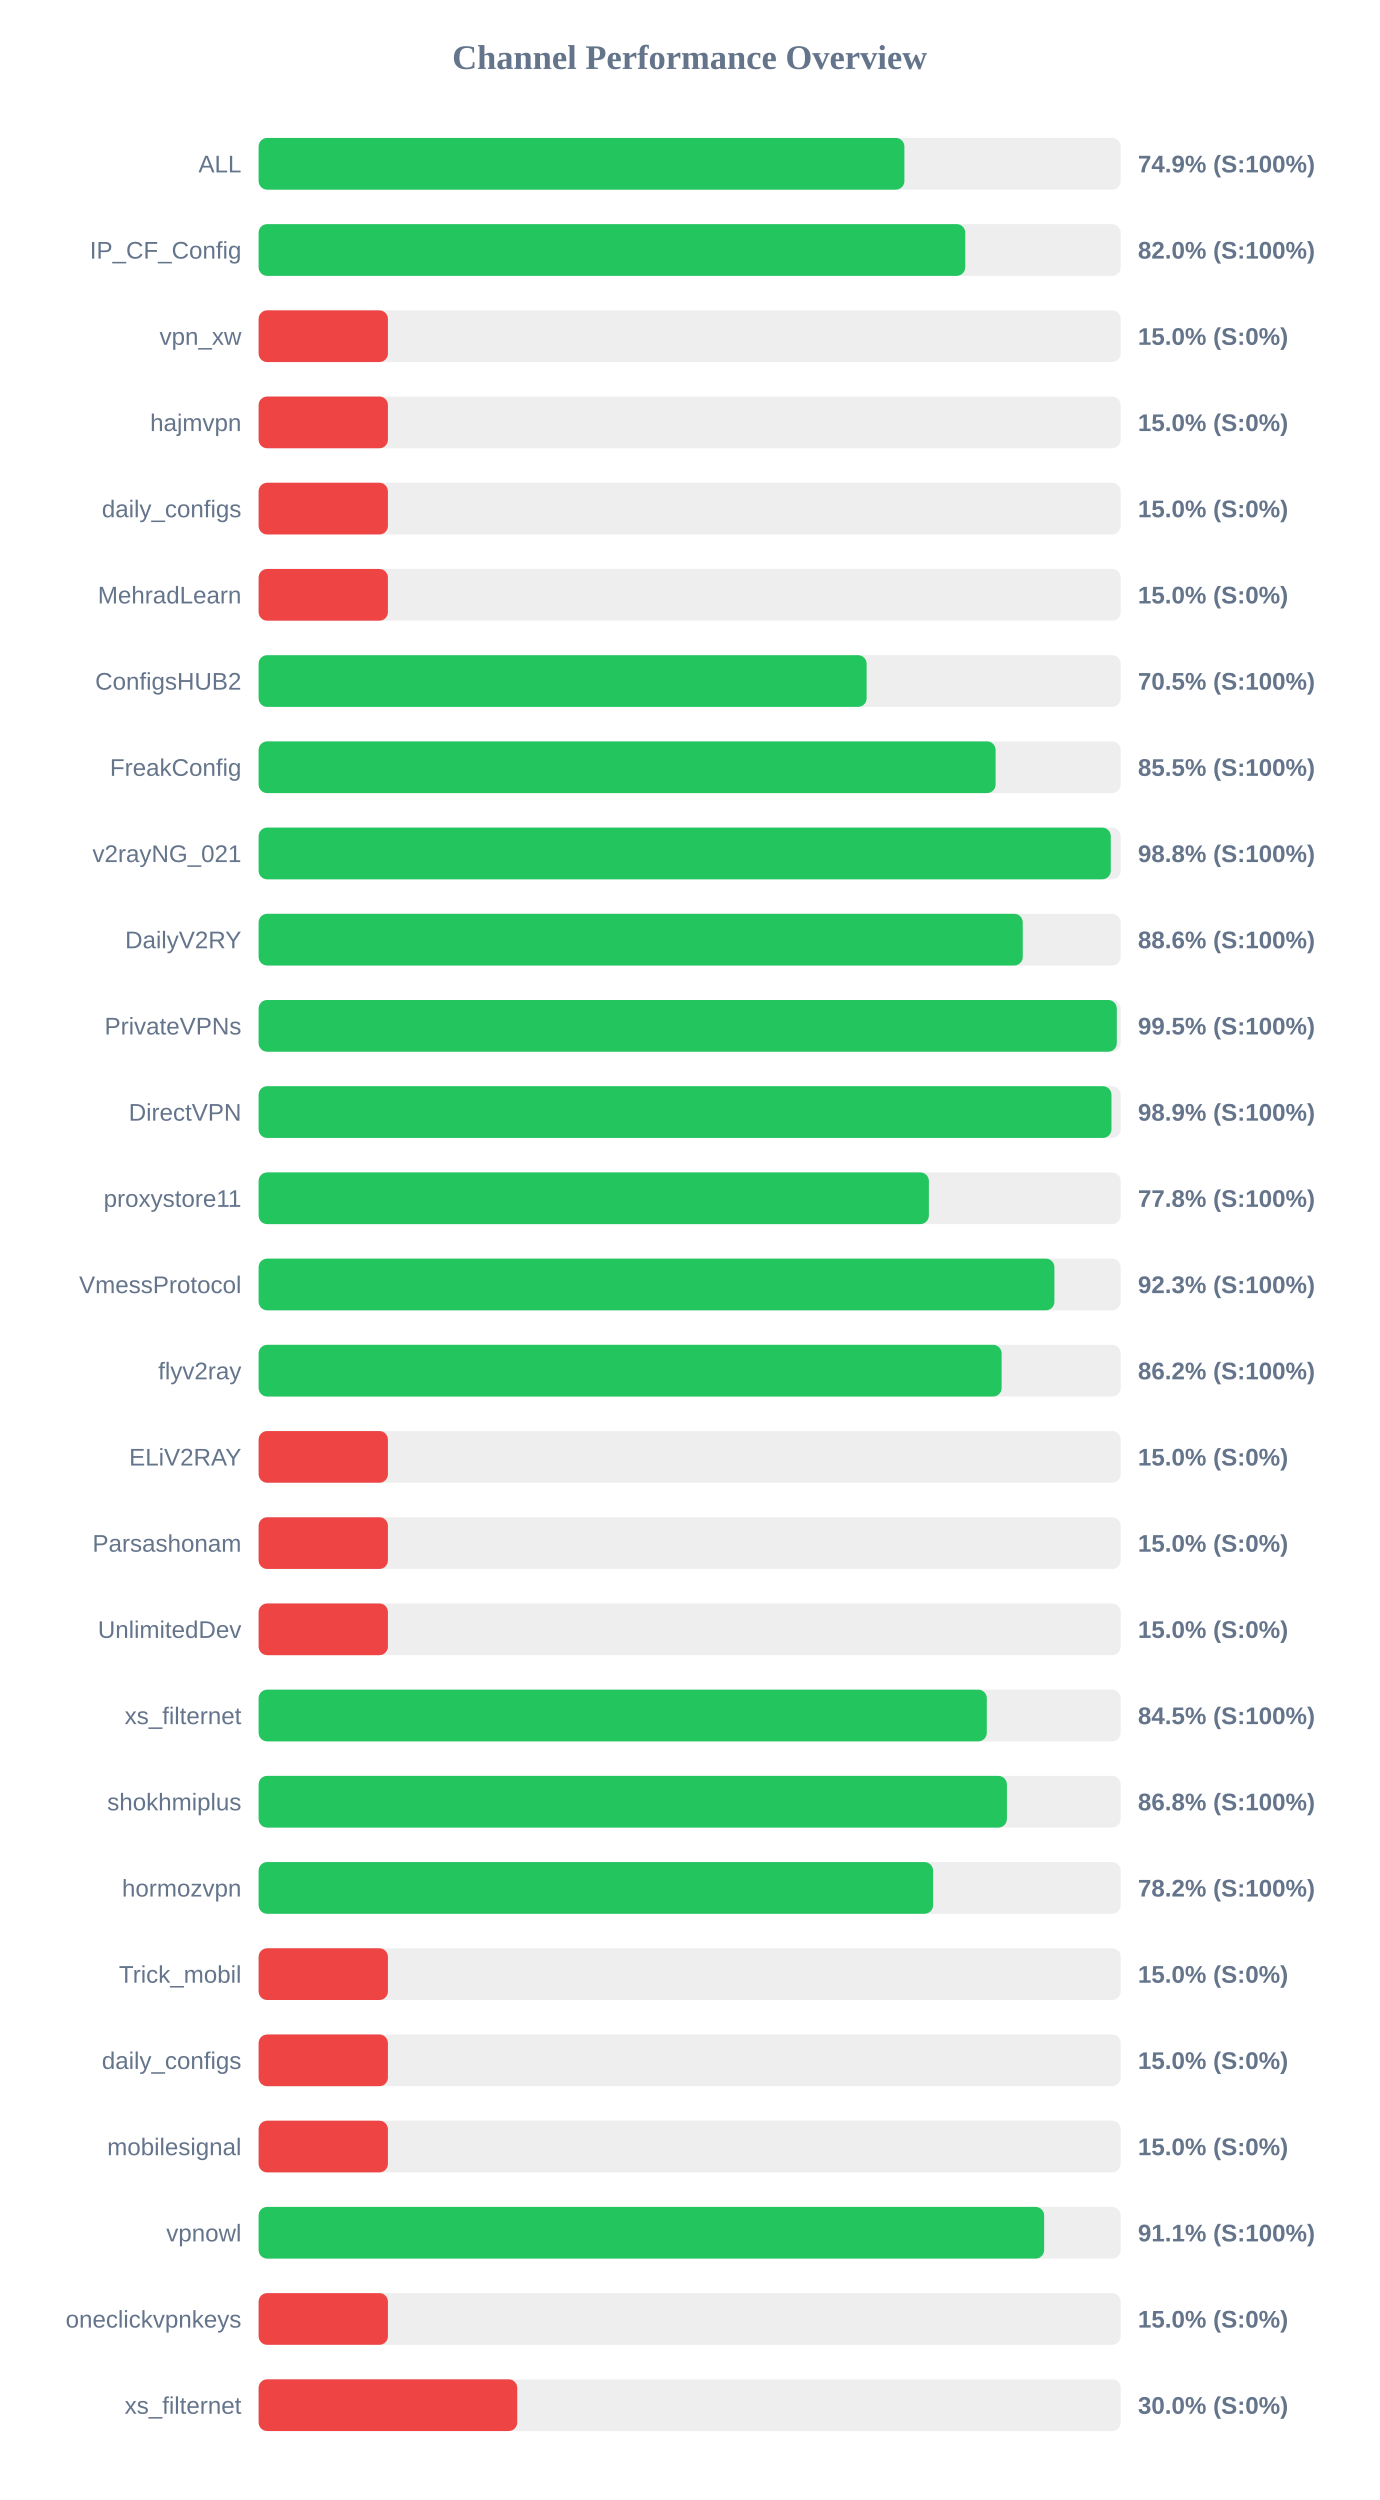
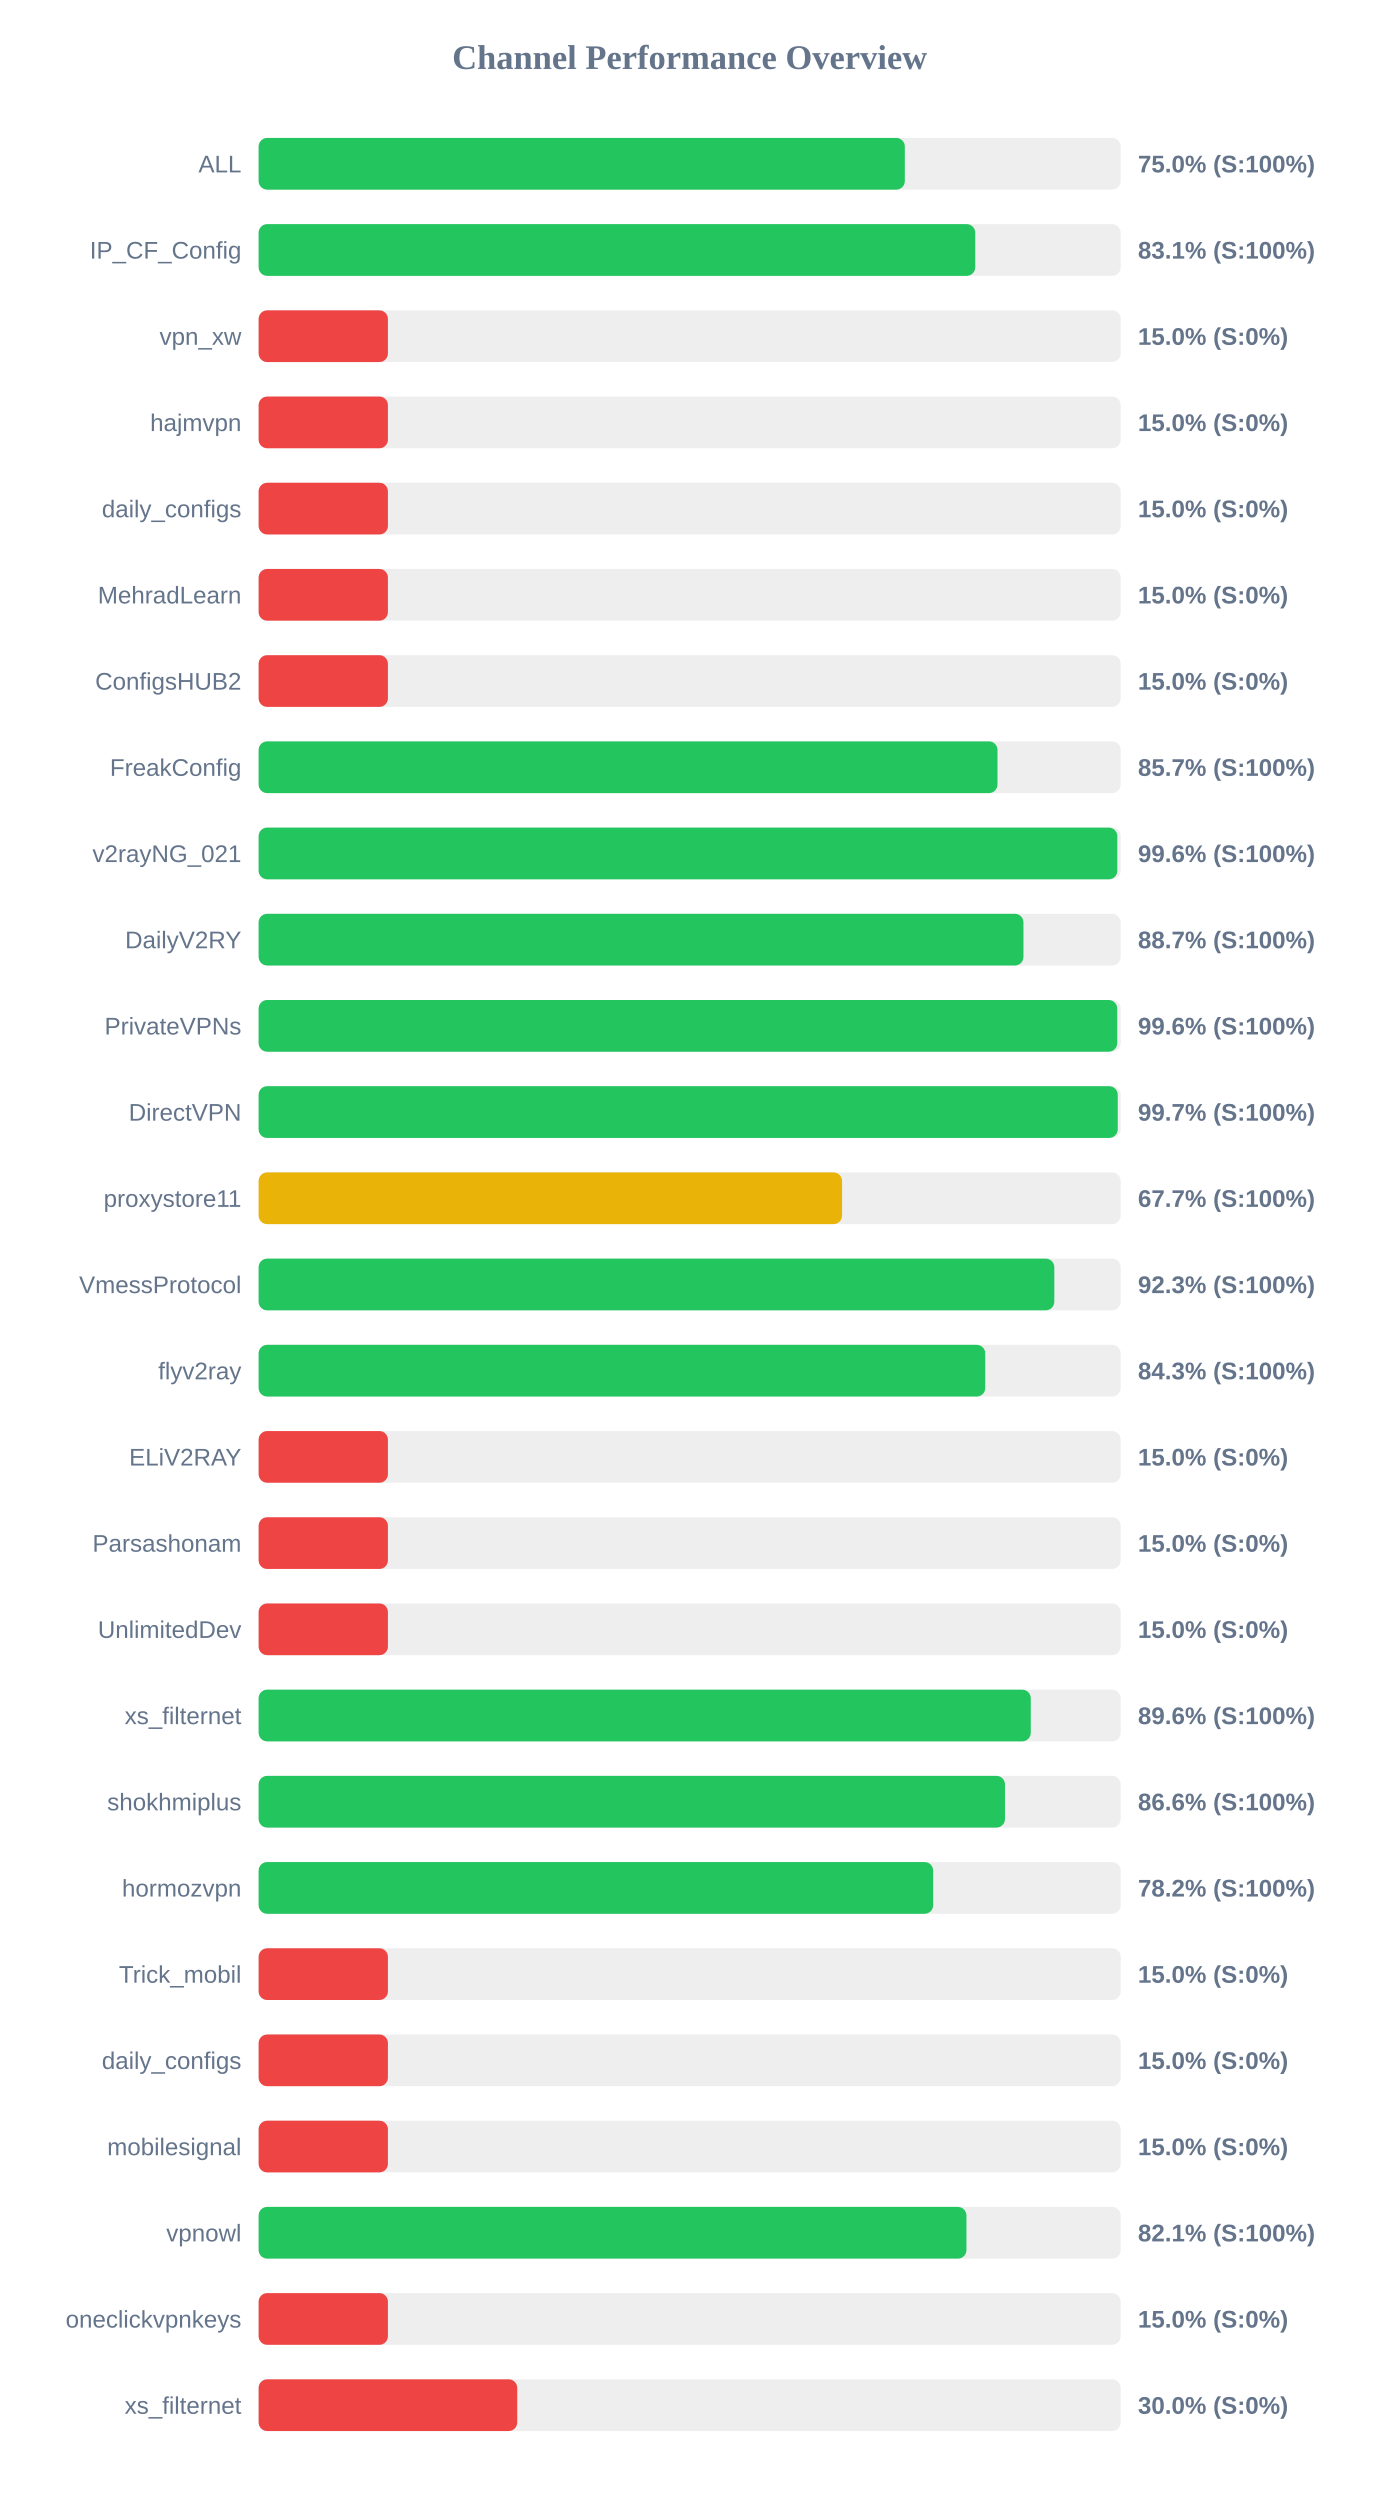
<svg xmlns="http://www.w3.org/2000/svg" width="800" height="1450" version="1.1">
  <style>
        .row { font: 14px Arial; fill: #64748b; }
        .score { font: bold 14px Arial; fill: #64748b; }
    </style>
  <text x="400" y="40" text-anchor="middle" font-size="20px" font-weight="bold" fill="#64748b">Channel Performance Overview</text>
  <rect x="150" y="80" width="500" height="30" fill="#eee" rx="5" />
-   <rect x="150" y="80" width="374.55" height="30" fill="#22c55e" rx="5" />
+   <rect x="150" y="80" width="374.8" height="30" fill="#22c55e" rx="5" />
  <text x="140" y="100" text-anchor="end" class="row">ALL</text>
-   <text x="660" y="100" text-anchor="start" class="score">74.9% (S:100%)</text>
+   <text x="660" y="100" text-anchor="start" class="score">75.0% (S:100%)</text>
  <rect x="150" y="130" width="500" height="30" fill="#eee" rx="5" />
-   <rect x="150" y="130" width="409.85" height="30" fill="#22c55e" rx="5" />
+   <rect x="150" y="130" width="415.65" height="30" fill="#22c55e" rx="5" />
  <text x="140" y="150" text-anchor="end" class="row">IP_CF_Config</text>
-   <text x="660" y="150" text-anchor="start" class="score">82.0% (S:100%)</text>
+   <text x="660" y="150" text-anchor="start" class="score">83.1% (S:100%)</text>
  <rect x="150" y="180" width="500" height="30" fill="#eee" rx="5" />
  <rect x="150" y="180" width="75.0" height="30" fill="#ef4444" rx="5" />
  <text x="140" y="200" text-anchor="end" class="row">vpn_xw</text>
  <text x="660" y="200" text-anchor="start" class="score">15.0% (S:0%)</text>
  <rect x="150" y="230" width="500" height="30" fill="#eee" rx="5" />
  <rect x="150" y="230" width="75.0" height="30" fill="#ef4444" rx="5" />
  <text x="140" y="250" text-anchor="end" class="row">hajmvpn</text>
  <text x="660" y="250" text-anchor="start" class="score">15.0% (S:0%)</text>
  <rect x="150" y="280" width="500" height="30" fill="#eee" rx="5" />
  <rect x="150" y="280" width="75.0" height="30" fill="#ef4444" rx="5" />
  <text x="140" y="300" text-anchor="end" class="row">daily_configs</text>
  <text x="660" y="300" text-anchor="start" class="score">15.0% (S:0%)</text>
  <rect x="150" y="330" width="500" height="30" fill="#eee" rx="5" />
  <rect x="150" y="330" width="75.0" height="30" fill="#ef4444" rx="5" />
  <text x="140" y="350" text-anchor="end" class="row">MehradLearn</text>
  <text x="660" y="350" text-anchor="start" class="score">15.0% (S:0%)</text>
  <rect x="150" y="380" width="500" height="30" fill="#eee" rx="5" />
-   <rect x="150" y="380" width="352.65" height="30" fill="#22c55e" rx="5" />
+   <rect x="150" y="380" width="75.0" height="30" fill="#ef4444" rx="5" />
  <text x="140" y="400" text-anchor="end" class="row">ConfigsHUB2</text>
-   <text x="660" y="400" text-anchor="start" class="score">70.5% (S:100%)</text>
+   <text x="660" y="400" text-anchor="start" class="score">15.0% (S:0%)</text>
  <rect x="150" y="430" width="500" height="30" fill="#eee" rx="5" />
-   <rect x="150" y="430" width="427.45" height="30" fill="#22c55e" rx="5" />
+   <rect x="150" y="430" width="428.55" height="30" fill="#22c55e" rx="5" />
  <text x="140" y="450" text-anchor="end" class="row">FreakConfig</text>
-   <text x="660" y="450" text-anchor="start" class="score">85.5% (S:100%)</text>
+   <text x="660" y="450" text-anchor="start" class="score">85.7% (S:100%)</text>
  <rect x="150" y="480" width="500" height="30" fill="#eee" rx="5" />
-   <rect x="150" y="480" width="494.25" height="30" fill="#22c55e" rx="5" />
+   <rect x="150" y="480" width="498.05" height="30" fill="#22c55e" rx="5" />
  <text x="140" y="500" text-anchor="end" class="row">v2rayNG_021</text>
-   <text x="660" y="500" text-anchor="start" class="score">98.8% (S:100%)</text>
+   <text x="660" y="500" text-anchor="start" class="score">99.6% (S:100%)</text>
  <rect x="150" y="530" width="500" height="30" fill="#eee" rx="5" />
-   <rect x="150" y="530" width="443.2" height="30" fill="#22c55e" rx="5" />
+   <rect x="150" y="530" width="443.6" height="30" fill="#22c55e" rx="5" />
  <text x="140" y="550" text-anchor="end" class="row">DailyV2RY</text>
-   <text x="660" y="550" text-anchor="start" class="score">88.6% (S:100%)</text>
+   <text x="660" y="550" text-anchor="start" class="score">88.7% (S:100%)</text>
  <rect x="150" y="580" width="500" height="30" fill="#eee" rx="5" />
-   <rect x="150" y="580" width="497.75" height="30" fill="#22c55e" rx="5" />
+   <rect x="150" y="580" width="498.0" height="30" fill="#22c55e" rx="5" />
  <text x="140" y="600" text-anchor="end" class="row">PrivateVPNs</text>
-   <text x="660" y="600" text-anchor="start" class="score">99.5% (S:100%)</text>
+   <text x="660" y="600" text-anchor="start" class="score">99.6% (S:100%)</text>
  <rect x="150" y="630" width="500" height="30" fill="#eee" rx="5" />
-   <rect x="150" y="630" width="494.65" height="30" fill="#22c55e" rx="5" />
+   <rect x="150" y="630" width="498.3" height="30" fill="#22c55e" rx="5" />
  <text x="140" y="650" text-anchor="end" class="row">DirectVPN</text>
-   <text x="660" y="650" text-anchor="start" class="score">98.9% (S:100%)</text>
+   <text x="660" y="650" text-anchor="start" class="score">99.7% (S:100%)</text>
  <rect x="150" y="680" width="500" height="30" fill="#eee" rx="5" />
-   <rect x="150" y="680" width="388.75" height="30" fill="#22c55e" rx="5" />
+   <rect x="150" y="680" width="338.4" height="30" fill="#eab308" rx="5" />
  <text x="140" y="700" text-anchor="end" class="row">proxystore11</text>
-   <text x="660" y="700" text-anchor="start" class="score">77.8% (S:100%)</text>
+   <text x="660" y="700" text-anchor="start" class="score">67.7% (S:100%)</text>
  <rect x="150" y="730" width="500" height="30" fill="#eee" rx="5" />
-   <rect x="150" y="730" width="461.55" height="30" fill="#22c55e" rx="5" />
+   <rect x="150" y="730" width="461.5" height="30" fill="#22c55e" rx="5" />
  <text x="140" y="750" text-anchor="end" class="row">VmessProtocol</text>
  <text x="660" y="750" text-anchor="start" class="score">92.3% (S:100%)</text>
  <rect x="150" y="780" width="500" height="30" fill="#eee" rx="5" />
-   <rect x="150" y="780" width="430.95" height="30" fill="#22c55e" rx="5" />
+   <rect x="150" y="780" width="421.45" height="30" fill="#22c55e" rx="5" />
  <text x="140" y="800" text-anchor="end" class="row">flyv2ray</text>
-   <text x="660" y="800" text-anchor="start" class="score">86.2% (S:100%)</text>
+   <text x="660" y="800" text-anchor="start" class="score">84.3% (S:100%)</text>
  <rect x="150" y="830" width="500" height="30" fill="#eee" rx="5" />
  <rect x="150" y="830" width="75.0" height="30" fill="#ef4444" rx="5" />
  <text x="140" y="850" text-anchor="end" class="row">ELiV2RAY</text>
  <text x="660" y="850" text-anchor="start" class="score">15.0% (S:0%)</text>
  <rect x="150" y="880" width="500" height="30" fill="#eee" rx="5" />
  <rect x="150" y="880" width="75.0" height="30" fill="#ef4444" rx="5" />
  <text x="140" y="900" text-anchor="end" class="row">Parsashonam</text>
  <text x="660" y="900" text-anchor="start" class="score">15.0% (S:0%)</text>
  <rect x="150" y="930" width="500" height="30" fill="#eee" rx="5" />
  <rect x="150" y="930" width="75.0" height="30" fill="#ef4444" rx="5" />
  <text x="140" y="950" text-anchor="end" class="row">UnlimitedDev</text>
  <text x="660" y="950" text-anchor="start" class="score">15.0% (S:0%)</text>
  <rect x="150" y="980" width="500" height="30" fill="#eee" rx="5" />
-   <rect x="150" y="980" width="422.35" height="30" fill="#22c55e" rx="5" />
+   <rect x="150" y="980" width="447.85" height="30" fill="#22c55e" rx="5" />
  <text x="140" y="1000" text-anchor="end" class="row">xs_filternet</text>
-   <text x="660" y="1000" text-anchor="start" class="score">84.5% (S:100%)</text>
+   <text x="660" y="1000" text-anchor="start" class="score">89.6% (S:100%)</text>
  <rect x="150" y="1030" width="500" height="30" fill="#eee" rx="5" />
-   <rect x="150" y="1030" width="434.0" height="30" fill="#22c55e" rx="5" />
+   <rect x="150" y="1030" width="432.9" height="30" fill="#22c55e" rx="5" />
  <text x="140" y="1050" text-anchor="end" class="row">shokhmiplus</text>
-   <text x="660" y="1050" text-anchor="start" class="score">86.8% (S:100%)</text>
+   <text x="660" y="1050" text-anchor="start" class="score">86.6% (S:100%)</text>
  <rect x="150" y="1080" width="500" height="30" fill="#eee" rx="5" />
-   <rect x="150" y="1080" width="391.2" height="30" fill="#22c55e" rx="5" />
+   <rect x="150" y="1080" width="391.25" height="30" fill="#22c55e" rx="5" />
  <text x="140" y="1100" text-anchor="end" class="row">hormozvpn</text>
  <text x="660" y="1100" text-anchor="start" class="score">78.2% (S:100%)</text>
  <rect x="150" y="1130" width="500" height="30" fill="#eee" rx="5" />
  <rect x="150" y="1130" width="75.0" height="30" fill="#ef4444" rx="5" />
  <text x="140" y="1150" text-anchor="end" class="row">Trick_mobil</text>
  <text x="660" y="1150" text-anchor="start" class="score">15.0% (S:0%)</text>
  <rect x="150" y="1180" width="500" height="30" fill="#eee" rx="5" />
  <rect x="150" y="1180" width="75.0" height="30" fill="#ef4444" rx="5" />
  <text x="140" y="1200" text-anchor="end" class="row">daily_configs</text>
  <text x="660" y="1200" text-anchor="start" class="score">15.0% (S:0%)</text>
  <rect x="150" y="1230" width="500" height="30" fill="#eee" rx="5" />
  <rect x="150" y="1230" width="75.0" height="30" fill="#ef4444" rx="5" />
  <text x="140" y="1250" text-anchor="end" class="row">mobilesignal</text>
  <text x="660" y="1250" text-anchor="start" class="score">15.0% (S:0%)</text>
  <rect x="150" y="1280" width="500" height="30" fill="#eee" rx="5" />
-   <rect x="150" y="1280" width="455.6" height="30" fill="#22c55e" rx="5" />
+   <rect x="150" y="1280" width="410.55" height="30" fill="#22c55e" rx="5" />
  <text x="140" y="1300" text-anchor="end" class="row">vpnowl</text>
-   <text x="660" y="1300" text-anchor="start" class="score">91.1% (S:100%)</text>
+   <text x="660" y="1300" text-anchor="start" class="score">82.1% (S:100%)</text>
  <rect x="150" y="1330" width="500" height="30" fill="#eee" rx="5" />
  <rect x="150" y="1330" width="75.0" height="30" fill="#ef4444" rx="5" />
  <text x="140" y="1350" text-anchor="end" class="row">oneclickvpnkeys</text>
  <text x="660" y="1350" text-anchor="start" class="score">15.0% (S:0%)</text>
  <rect x="150" y="1380" width="500" height="30" fill="#eee" rx="5" />
  <rect x="150" y="1380" width="150.0" height="30" fill="#ef4444" rx="5" />
  <text x="140" y="1400" text-anchor="end" class="row">xs_filternet</text>
  <text x="660" y="1400" text-anchor="start" class="score">30.0% (S:0%)</text>
</svg>
